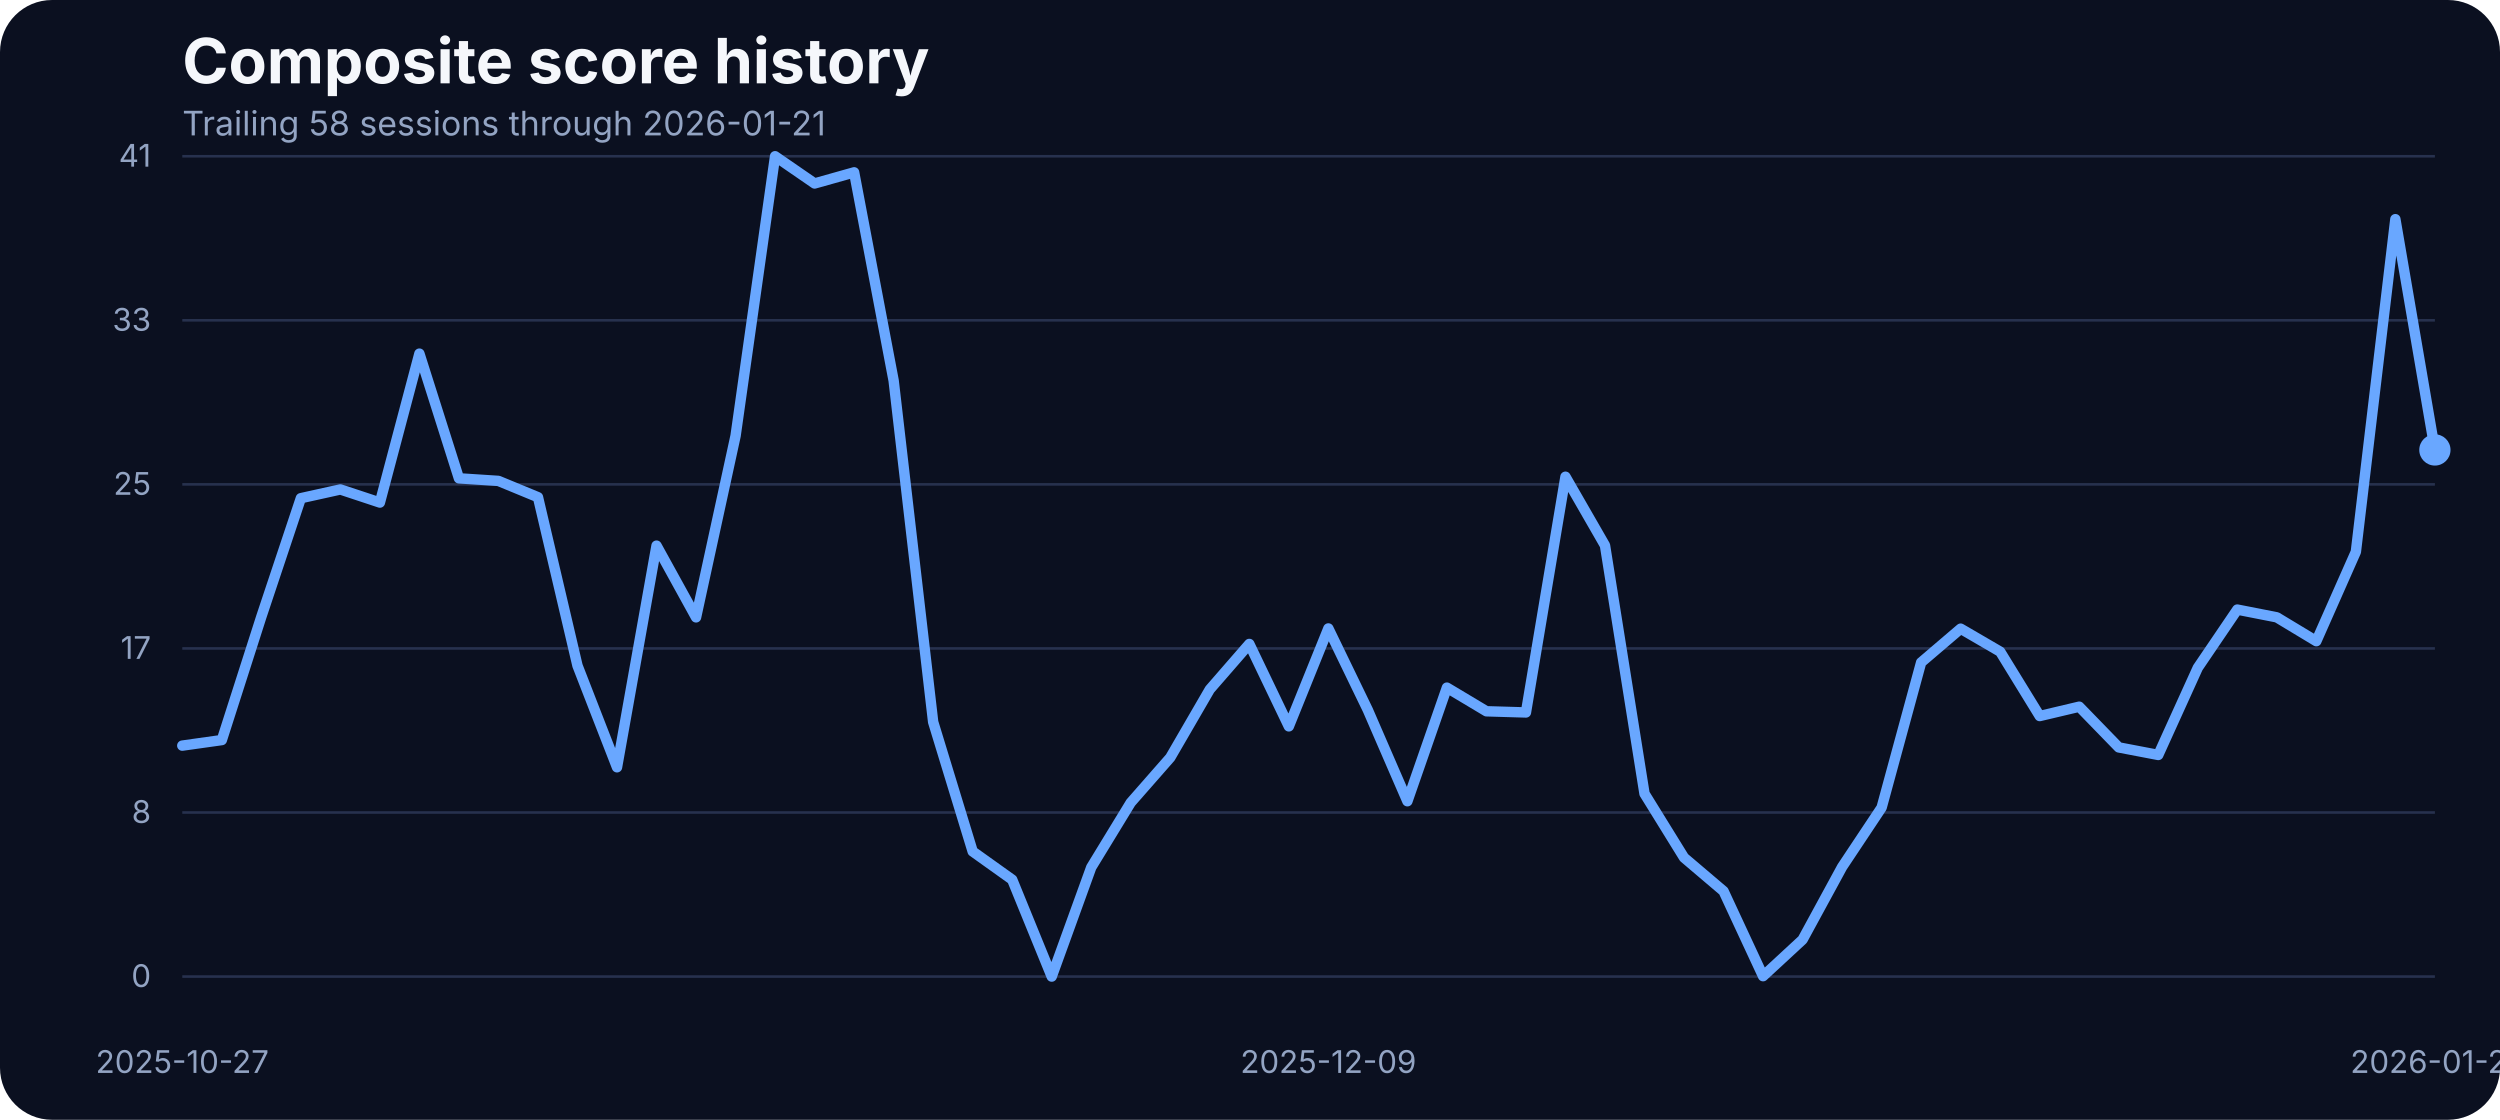
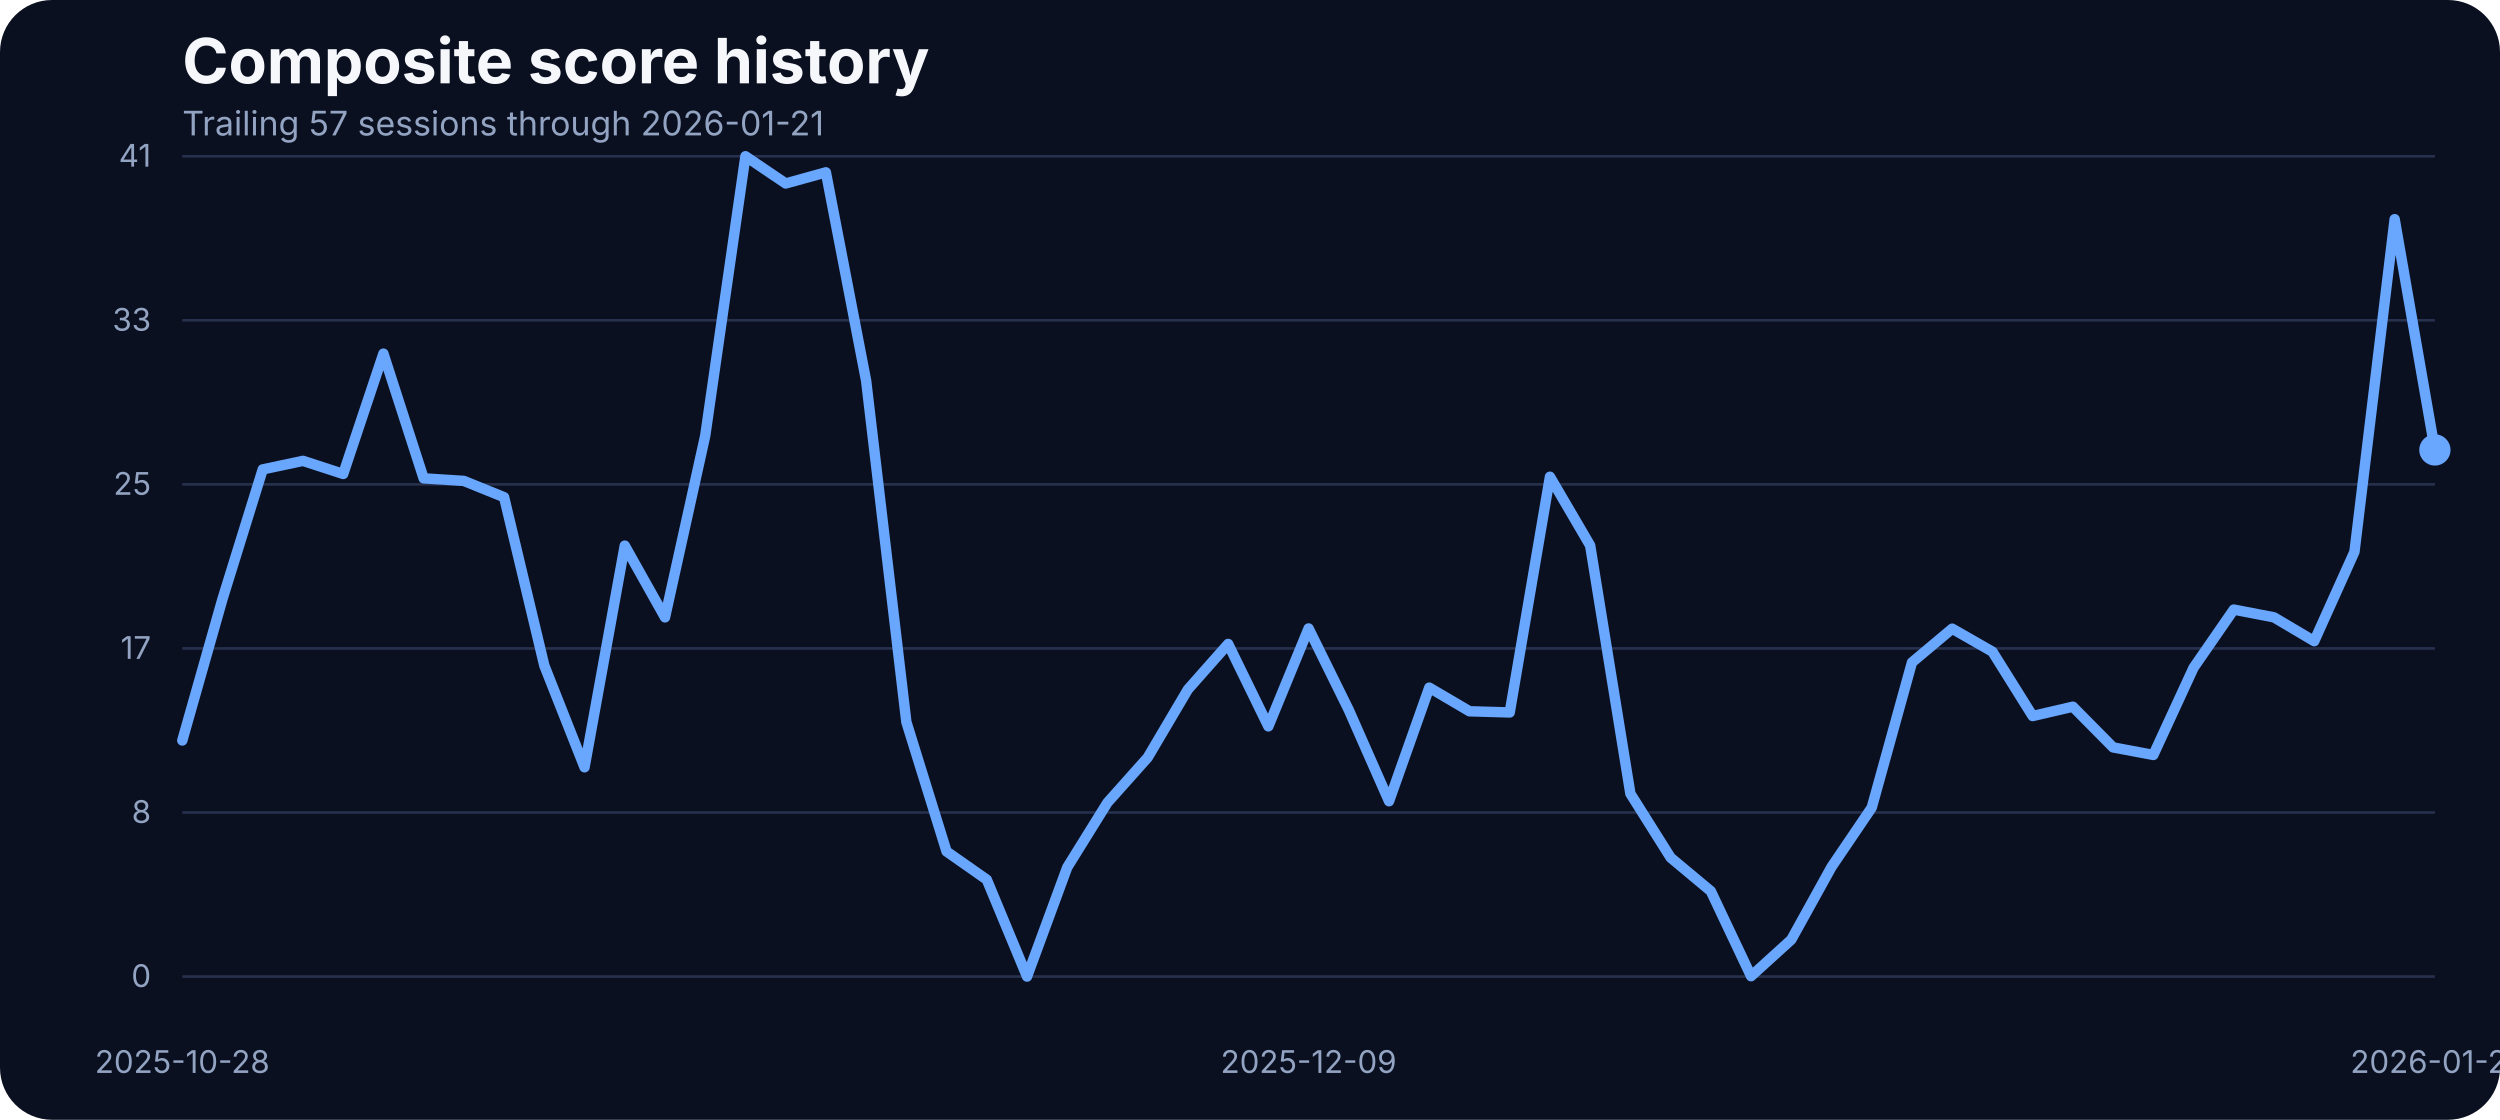
<svg xmlns="http://www.w3.org/2000/svg" width="960" height="430" viewBox="0 0 960 430" role="img" aria-label="Composite score history">
  <rect width="100%" height="100%" fill="#0b1020" rx="20" />
  <text x="70" y="32" fill="#f5f7fb" font-family="Inter, Arial, sans-serif" font-size="24" font-weight="700">Composite score history</text>
-   <text x="70" y="52" fill="#93a4c3" font-family="Inter, Arial, sans-serif" font-size="13">Trailing 58 sessions through 2026-01-21</text>
+   <text x="70" y="52" fill="#93a4c3" font-family="Inter, Arial, sans-serif" font-size="13">Trailing 57 sessions through 2026-01-21</text>
  <line x1="70" x2="935" y1="375.00" y2="375.00" stroke="#27314e" stroke-width="1" />
  <text x="58" y="379.00" text-anchor="end" fill="#93a4c3" font-family="Inter, Arial, sans-serif" font-size="12">0</text>
  <line x1="70" x2="935" y1="312.00" y2="312.00" stroke="#27314e" stroke-width="1" />
  <text x="58" y="316.00" text-anchor="end" fill="#93a4c3" font-family="Inter, Arial, sans-serif" font-size="12">8</text>
  <line x1="70" x2="935" y1="249.00" y2="249.00" stroke="#27314e" stroke-width="1" />
  <text x="58" y="253.00" text-anchor="end" fill="#93a4c3" font-family="Inter, Arial, sans-serif" font-size="12">17</text>
  <line x1="70" x2="935" y1="186.00" y2="186.00" stroke="#27314e" stroke-width="1" />
  <text x="58" y="190.00" text-anchor="end" fill="#93a4c3" font-family="Inter, Arial, sans-serif" font-size="12">25</text>
  <line x1="70" x2="935" y1="123.00" y2="123.00" stroke="#27314e" stroke-width="1" />
  <text x="58" y="127.00" text-anchor="end" fill="#93a4c3" font-family="Inter, Arial, sans-serif" font-size="12">33</text>
  <line x1="70" x2="935" y1="60.00" y2="60.00" stroke="#27314e" stroke-width="1" />
  <text x="58" y="64.00" text-anchor="end" fill="#93a4c3" font-family="Inter, Arial, sans-serif" font-size="12">41</text>
-   <text x="70.00" y="412" text-anchor="middle" fill="#93a4c3" font-family="Inter, Arial, sans-serif" font-size="12">2025-10-27</text>
-   <text x="510.09" y="412" text-anchor="middle" fill="#93a4c3" font-family="Inter, Arial, sans-serif" font-size="12">2025-12-09</text>
+   <text x="70.00" y="412" text-anchor="middle" fill="#93a4c3" font-family="Inter, Arial, sans-serif" font-size="12">2025-10-28</text>
+   <text x="502.50" y="412" text-anchor="middle" fill="#93a4c3" font-family="Inter, Arial, sans-serif" font-size="12">2025-12-09</text>
  <text x="935.00" y="412" text-anchor="middle" fill="#93a4c3" font-family="Inter, Arial, sans-serif" font-size="12">2026-01-21</text>
-   <path d="M 70.00 286.32 L 85.18 284.18 L 100.35 236.83 L 115.53 191.31 L 130.70 187.95 L 145.88 192.98 L 161.05 135.80 L 176.23 183.68 L 191.40 184.67 L 206.58 190.93 L 221.75 255.59 L 236.93 294.63 L 252.11 209.53 L 267.28 237.06 L 282.46 167.36 L 297.63 60.00 L 312.81 70.45 L 327.98 66.18 L 343.16 146.17 L 358.33 277.24 L 373.51 326.96 L 388.68 337.79 L 403.86 375.00 L 419.04 333.06 L 434.21 308.20 L 449.39 290.89 L 464.56 264.74 L 479.74 247.28 L 494.91 278.92 L 510.09 241.33 L 525.26 272.67 L 540.44 307.67 L 555.61 264.05 L 570.79 273.13 L 585.96 273.58 L 601.14 183.07 L 616.32 209.46 L 631.49 304.77 L 646.67 329.32 L 661.84 342.21 L 677.02 374.85 L 692.19 360.82 L 707.37 332.91 L 722.54 310.11 L 737.72 254.37 L 752.89 241.41 L 768.07 250.25 L 783.25 274.96 L 798.42 271.37 L 813.60 287.00 L 828.77 289.90 L 843.95 256.43 L 859.12 234.08 L 874.30 237.06 L 889.47 246.21 L 904.65 211.90 L 919.82 84.17 L 935.00 172.78" fill="none" stroke="#69a7ff" stroke-width="4" stroke-linecap="round" stroke-linejoin="round" />
+   <path d="M 70.00 284.34 L 85.45 229.97 L 100.89 180.25 L 116.34 176.97 L 131.79 182.00 L 147.23 135.80 L 162.68 183.68 L 178.12 184.67 L 193.57 190.93 L 209.02 255.59 L 224.46 294.63 L 239.91 209.53 L 255.36 237.06 L 270.80 167.36 L 286.25 60.00 L 301.70 70.45 L 317.14 66.18 L 332.59 146.17 L 348.04 277.24 L 363.48 326.96 L 378.93 337.79 L 394.38 375.00 L 409.82 333.06 L 425.27 308.20 L 440.71 290.89 L 456.16 264.74 L 471.61 247.28 L 487.05 278.92 L 502.50 241.33 L 517.95 272.67 L 533.39 307.67 L 548.84 264.05 L 564.29 273.13 L 579.73 273.58 L 595.18 183.07 L 610.62 209.46 L 626.07 304.77 L 641.52 329.32 L 656.96 342.21 L 672.41 374.85 L 687.86 360.82 L 703.30 332.91 L 718.75 310.11 L 734.20 254.37 L 749.64 241.41 L 765.09 250.25 L 780.54 274.96 L 795.98 271.37 L 811.43 287.00 L 826.88 289.90 L 842.32 256.43 L 857.77 234.08 L 873.21 237.06 L 888.66 246.21 L 904.11 211.90 L 919.55 84.17 L 935.00 172.78" fill="none" stroke="#69a7ff" stroke-width="4" stroke-linecap="round" stroke-linejoin="round" />
  <circle cx="935.00" cy="172.78" r="6" fill="#69a7ff" />
</svg>
